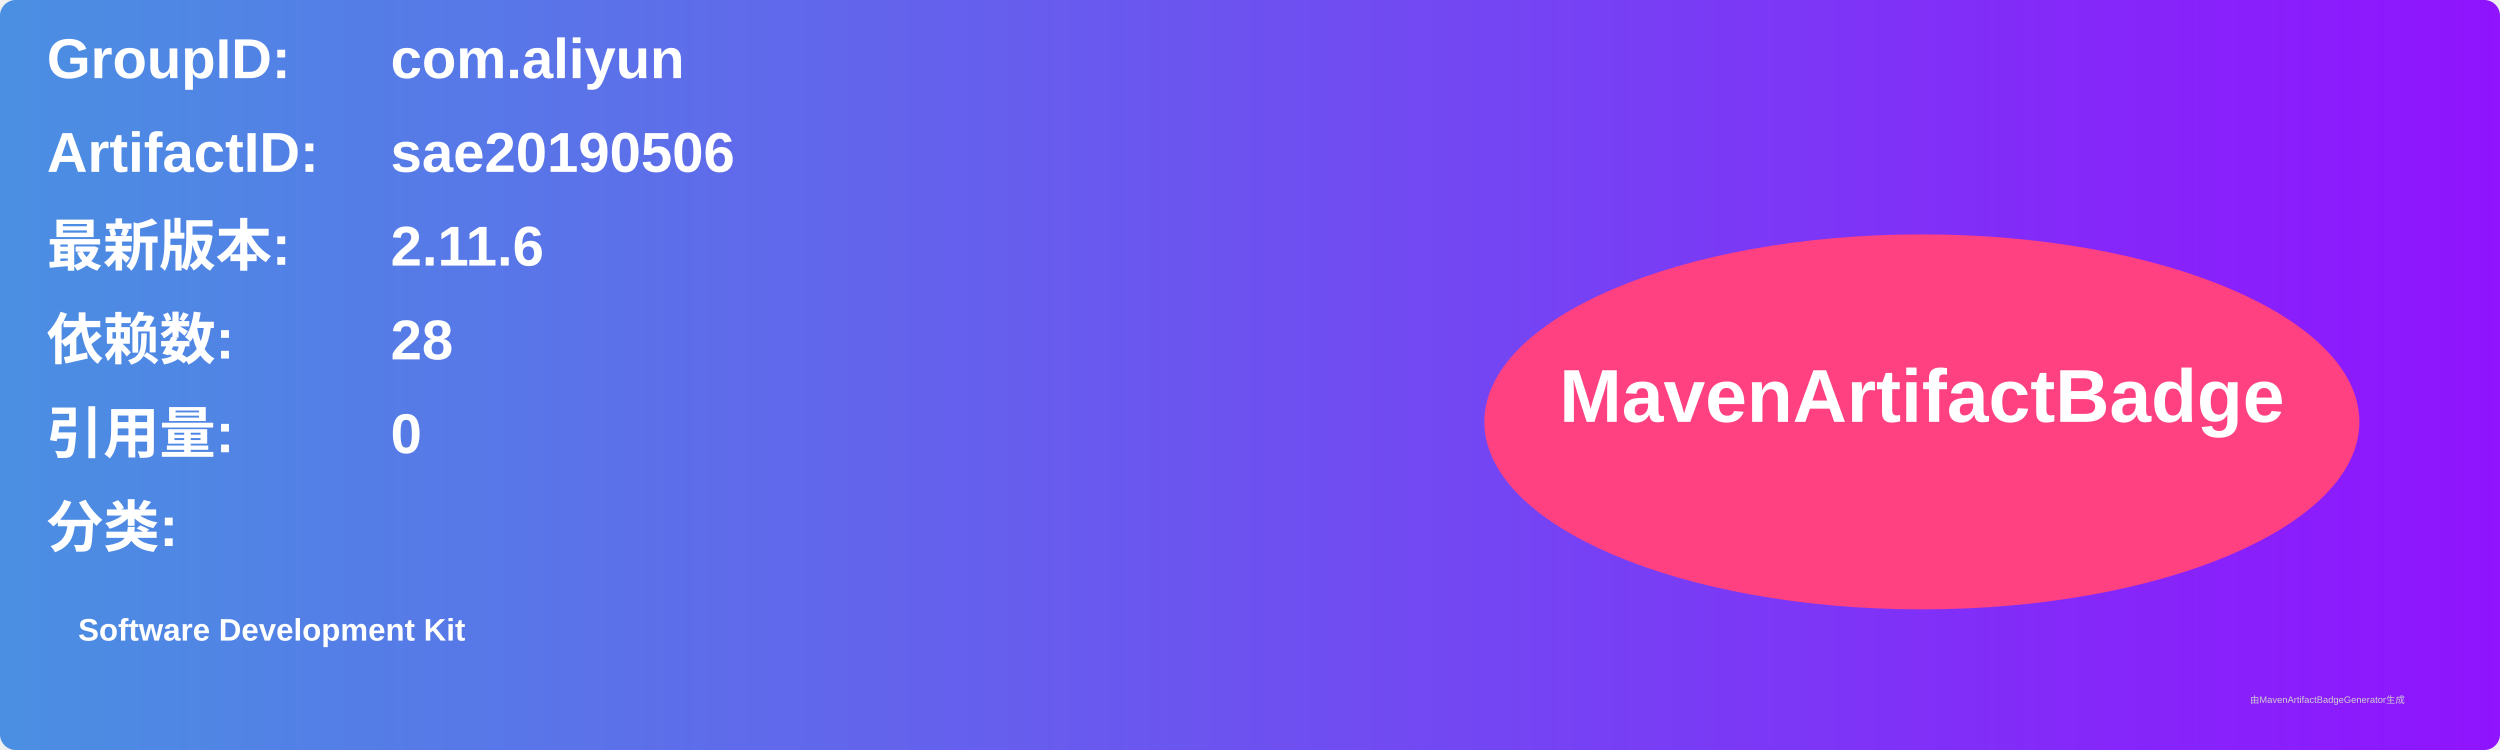
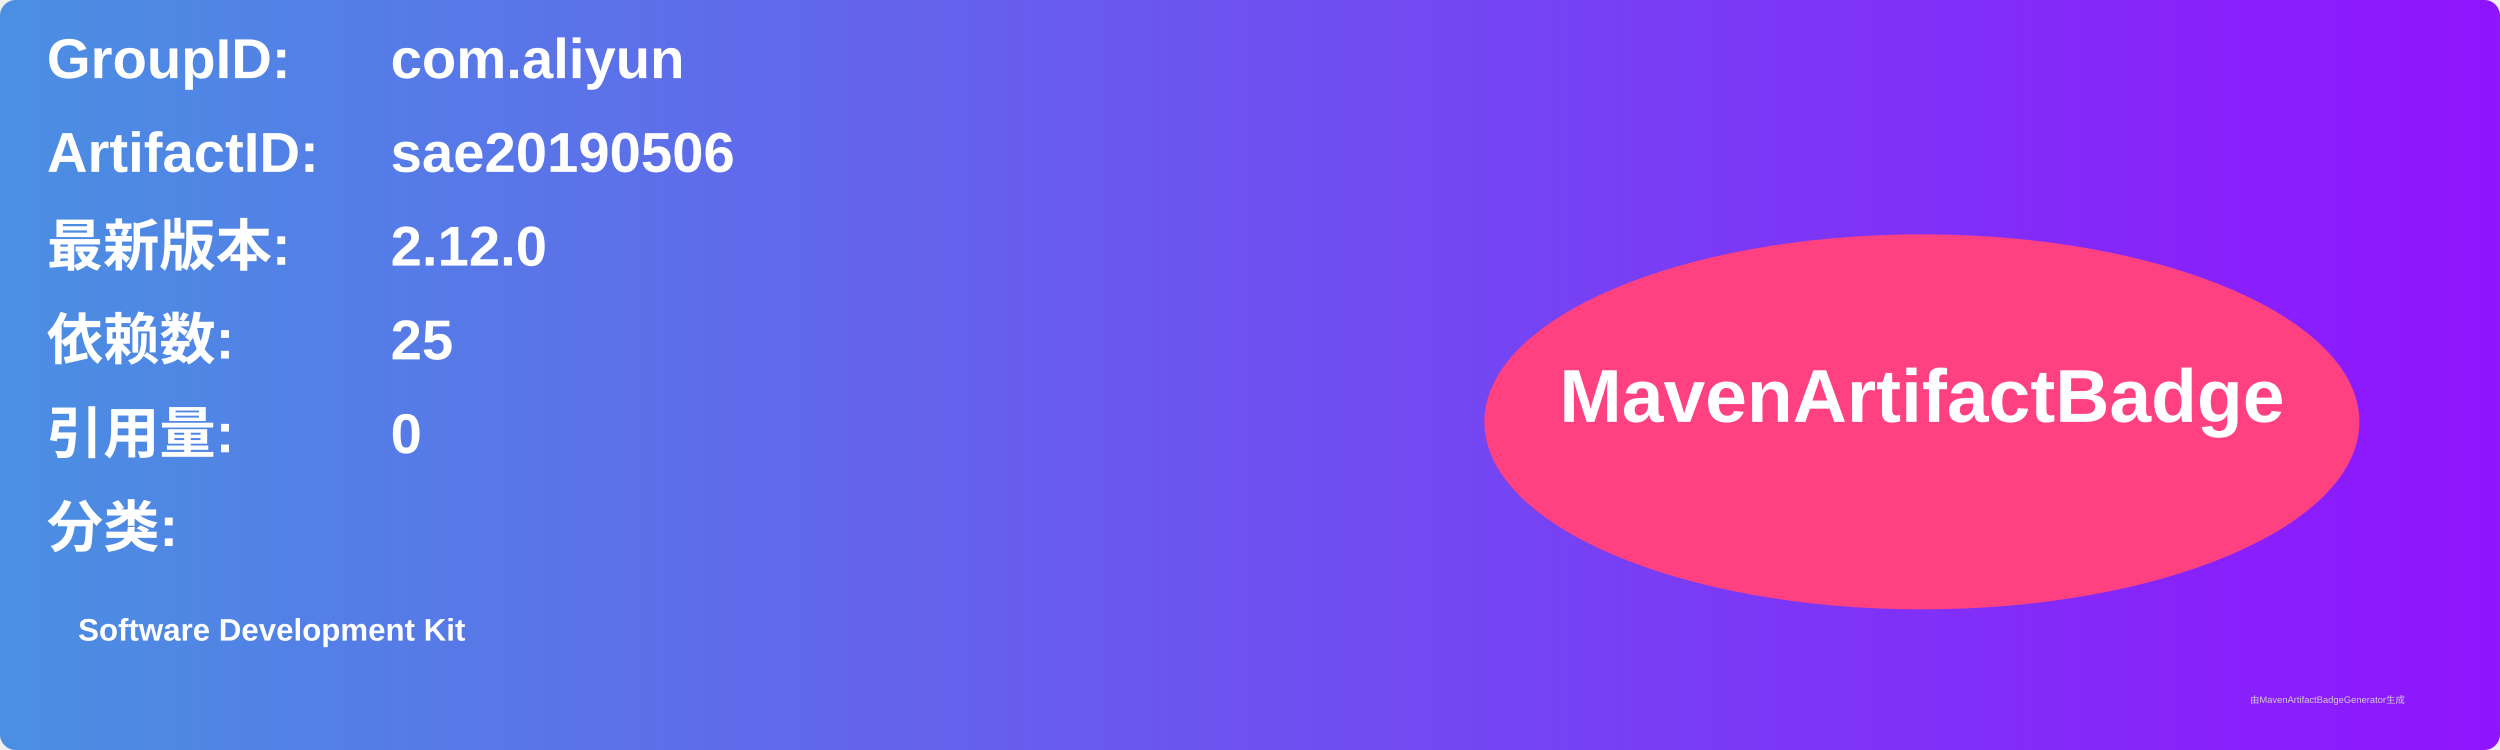
<svg xmlns="http://www.w3.org/2000/svg" width="800" height="240" viewBox="0 0 800 240">
  <linearGradient id="grad" x1="0%" y1="0%" x2="100%" y2="0%">
    <stop offset="0%" stop-color="#4a90e2" />
    <stop offset="100%" stop-color="#9013fe" />
  </linearGradient>
  <rect width="100%" height="100%" rx="5" ry="5" fill="url(#grad)" />
  <g transform="translate(15, 15)">
    <text x="0" y="10" font-family="Arial" font-size="18" fill="white" font-weight="bold" width="260">GroupID:</text>
    <text x="110" y="10" font-family="Arial" font-size="18" fill="white" font-weight="bold" width="460">com.aliyun</text>
    <text x="0" y="40" font-family="Arial" font-size="18" fill="white" font-weight="bold" width="260">ArtifactID:</text>
    <text x="110" y="40" font-family="Arial" font-size="18" fill="white" font-weight="bold" width="460">sae20190506</text>
    <text x="0" y="70" font-family="Arial" font-size="18" fill="white" font-weight="bold">最新版本:</text>
    <text x="110" y="70" font-family="Arial" font-size="18" fill="white" font-weight="bold">
-       <tspan font-weight="bold">2.11.6</tspan>
+       <tspan font-weight="bold">2.12.0</tspan>
    </text>
    <text x="0" y="100" font-family="Arial" font-size="18" fill="white" font-weight="bold">依赖数: </text>
    <text x="110" y="100" font-family="Arial" font-size="18" fill="white">
-       <tspan font-weight="bold">28</tspan>
+       <tspan font-weight="bold">25</tspan>
    </text>
    <text x="0" y="130" font-family="Arial" font-size="18" fill="white" font-weight="bold">引用量: </text>
    <text x="110" y="130" font-family="Arial" font-size="18" fill="white">
      <tspan font-weight="bold">0</tspan>
    </text>
    <text x="0" y="160" font-family="Arial" font-size="18" fill="white" font-weight="bold">分类:</text>
    <text x="10" y="190" font-family="Arial" font-size="10" fill="white">
      <tspan font-weight="bold">Software Development Kit</tspan>
    </text>
    <ellipse cx="600" cy="120" rx="140" ry="60" fill="#ff4081" />
    <text x="600" y="120" text-anchor="middle" font-family="Arial" font-size="24" fill="white" font-weight="bold">MavenArtifactBadge</text>
  </g>
  <text x="720" y="225" font-family="Arial" font-size="3" fill="#d0d0d0">由MavenArtifactBadgeGenerator生成</text>
</svg>
